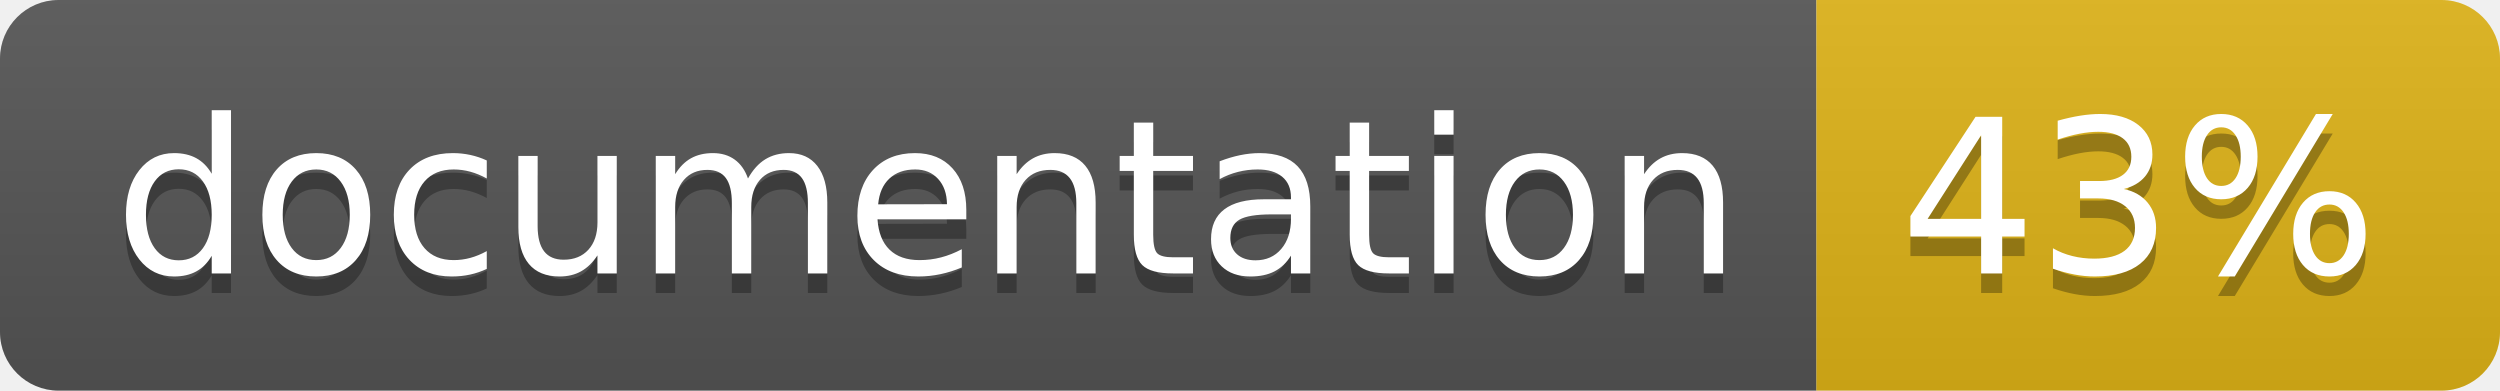
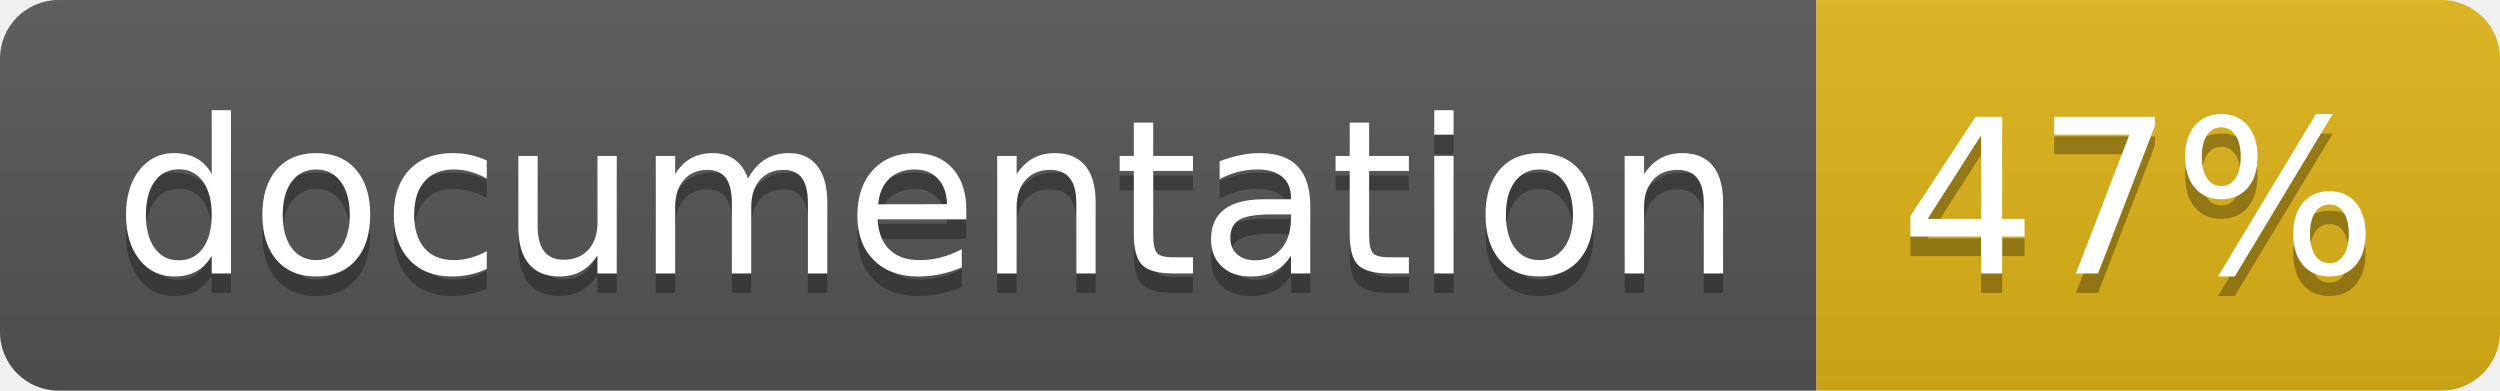
<svg xmlns="http://www.w3.org/2000/svg" width="128" height="20">
  <linearGradient id="b" x2="0" y2="100%">
    <stop offset="0" stop-color="#bbb" stop-opacity=".1" />
    <stop offset="1" stop-opacity=".1" />
  </linearGradient>
  <clipPath id="a">
    <rect width="128" height="20" rx="3" fill="#fff" />
  </clipPath>
  <g clip-path="url(#a)">
    <path fill="#555" d="M0 0h93v20H0z" />
    <path fill="#dfb317" d="M93 0h35v20H93z" />
    <path fill="url(#b)" d="M0 0h128v20H0z" />
  </g>
  <g fill="#fff" text-anchor="middle" font-family="DejaVu Sans,Verdana,Geneva,sans-serif" font-size="110">
    <text x="475" y="150" fill="#010101" fill-opacity=".3" transform="scale(.1)" textLength="830">
      documentation
    </text>
    <text x="475" y="140" transform="scale(.1)" textLength="830">
      documentation
    </text>
    <text x="1095" y="150" fill="#010101" fill-opacity=".3" transform="scale(.1)" textLength="250">
-       43%
+       47%
    </text>
    <text x="1095" y="140" transform="scale(.1)" textLength="250">
-       43%
+       47%
    </text>
  </g>
</svg>
